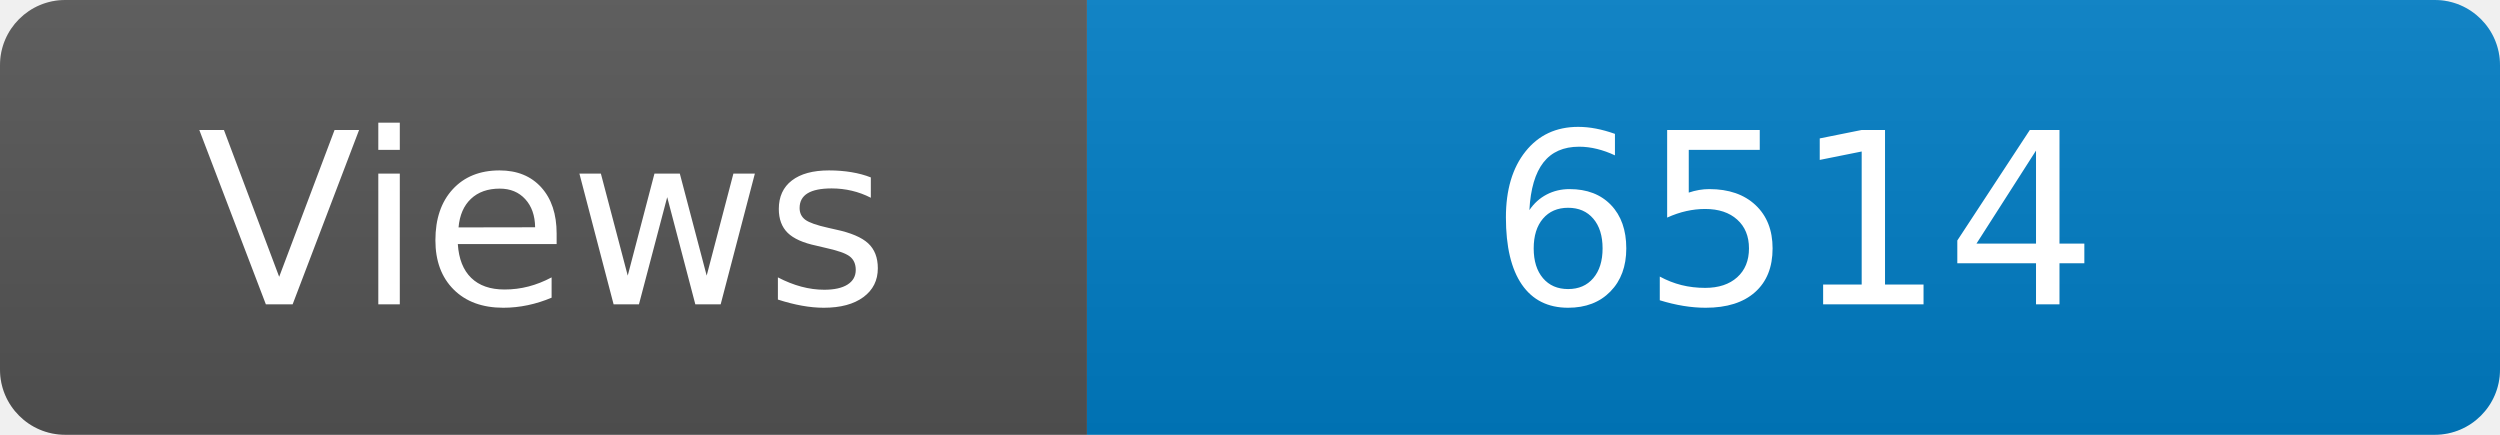
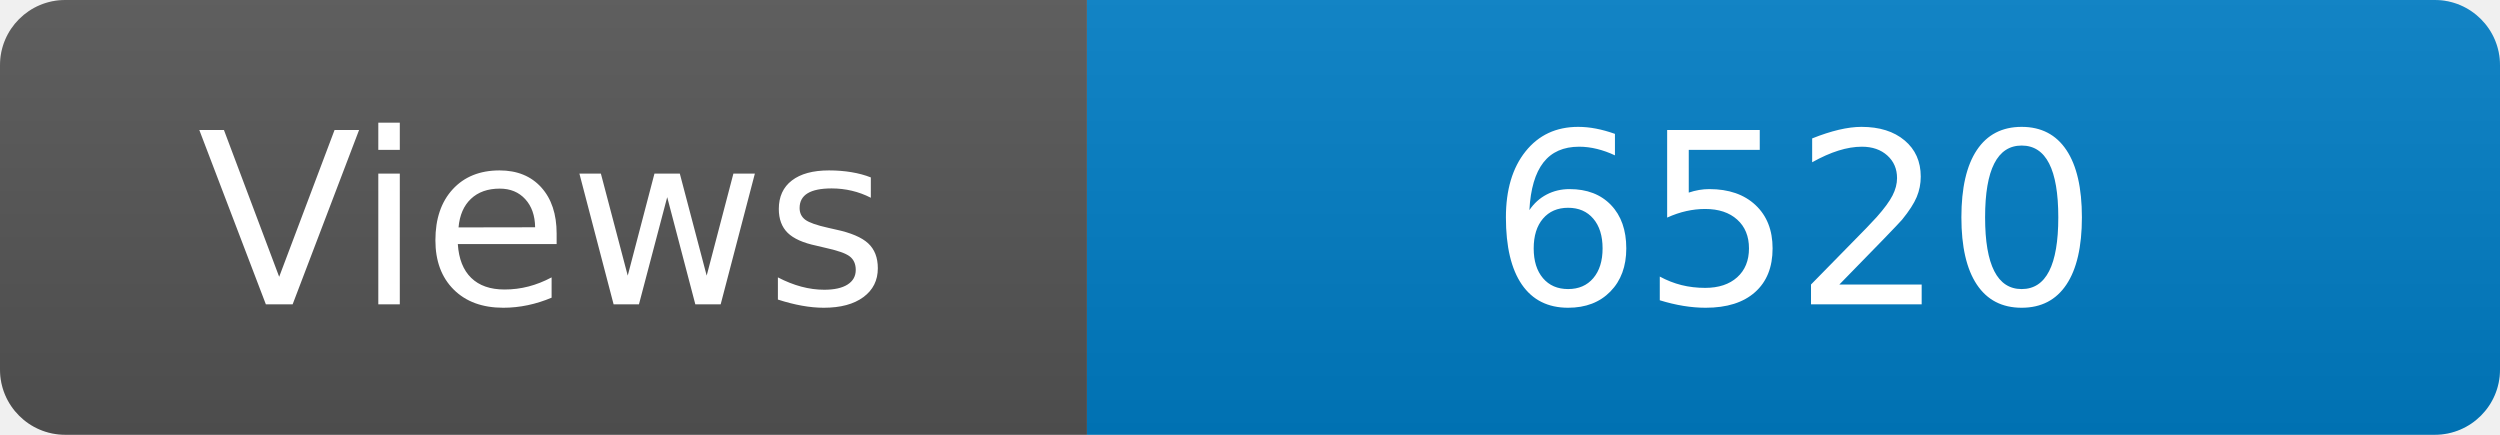
<svg xmlns="http://www.w3.org/2000/svg" width="115" height="20" role="img" aria-label="Maintained?: yes">
  <linearGradient id="s" x2="0" y2="100%">
    <stop offset="0" stop-color="#bbb" stop-opacity=".1" />
    <stop offset="1" stop-opacity=".1" />
  </linearGradient>
  <clipPath id="r">
    <rect width="115" height="20" rx="3" fill="#fff" />
  </clipPath>
  <g clip-path="url(#r)">
    <rect width="50" height="20" fill="#555" />
    <rect x="50" width="160" height="20" fill="#007ec6" />
    <rect width="115" height="20" fill="url(#s)" />
  </g>
  <g fill="#fff" text-anchor="middle" font-family="Verdana,Geneva,DejaVu Sans,sans-serif" font-size="110">
    <text x="250" y="140" transform="scale(.1)" fill="#fff">Views</text>
-     <text x="825" y="140" transform="scale(.1)" fill="#fff">6514</text>
+     <text x="825" y="140" transform="scale(.1)" fill="#fff">6520</text>
  </g>
</svg>
